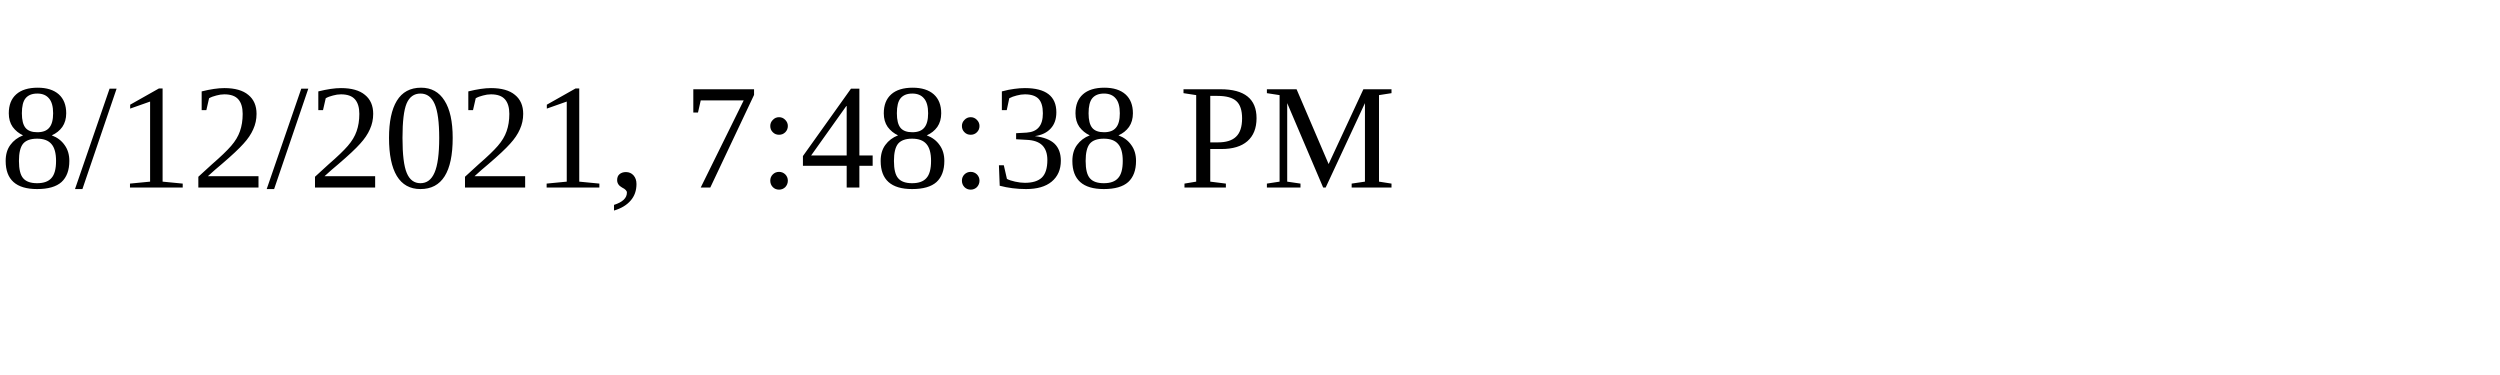
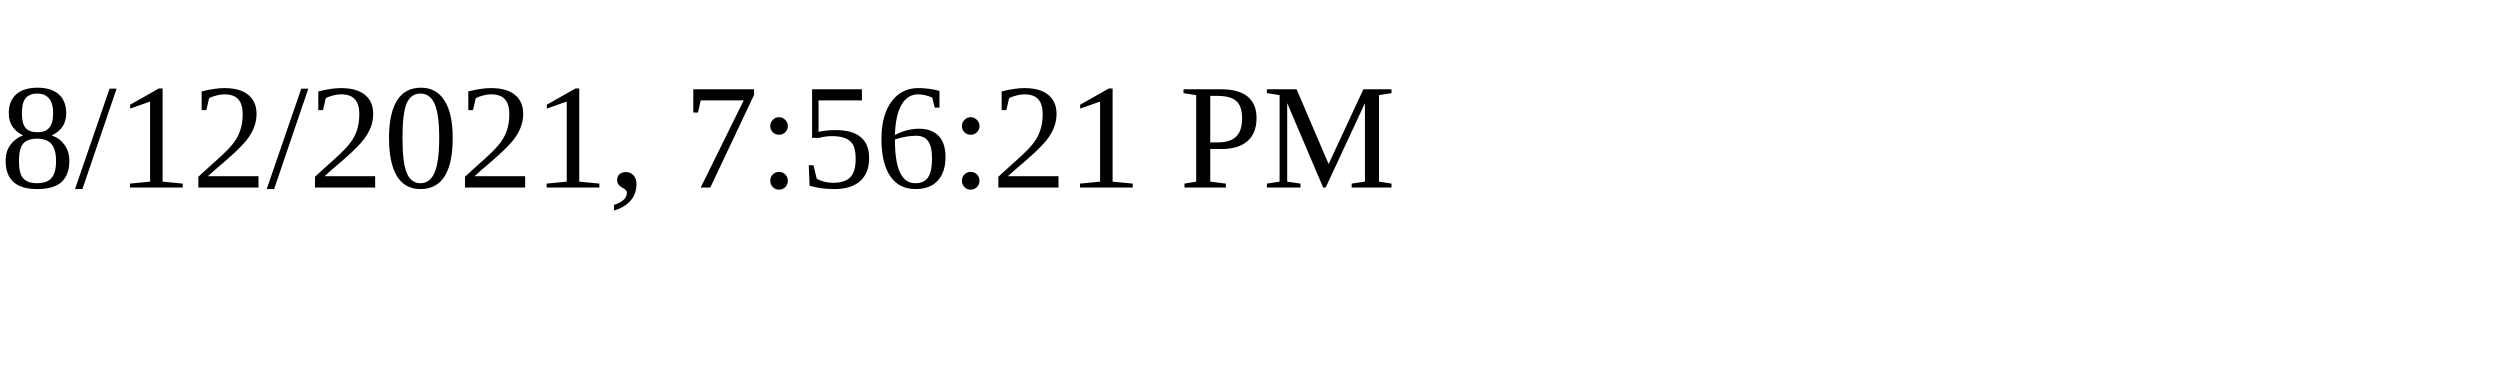
<svg xmlns="http://www.w3.org/2000/svg" height="30" width="200">
-   <text x="0" y="15">8/12/2021, 7:48:38 PM</text>
+   <text x="0" y="15">8/12/2021, 7:56:21 PM</text>
</svg>
